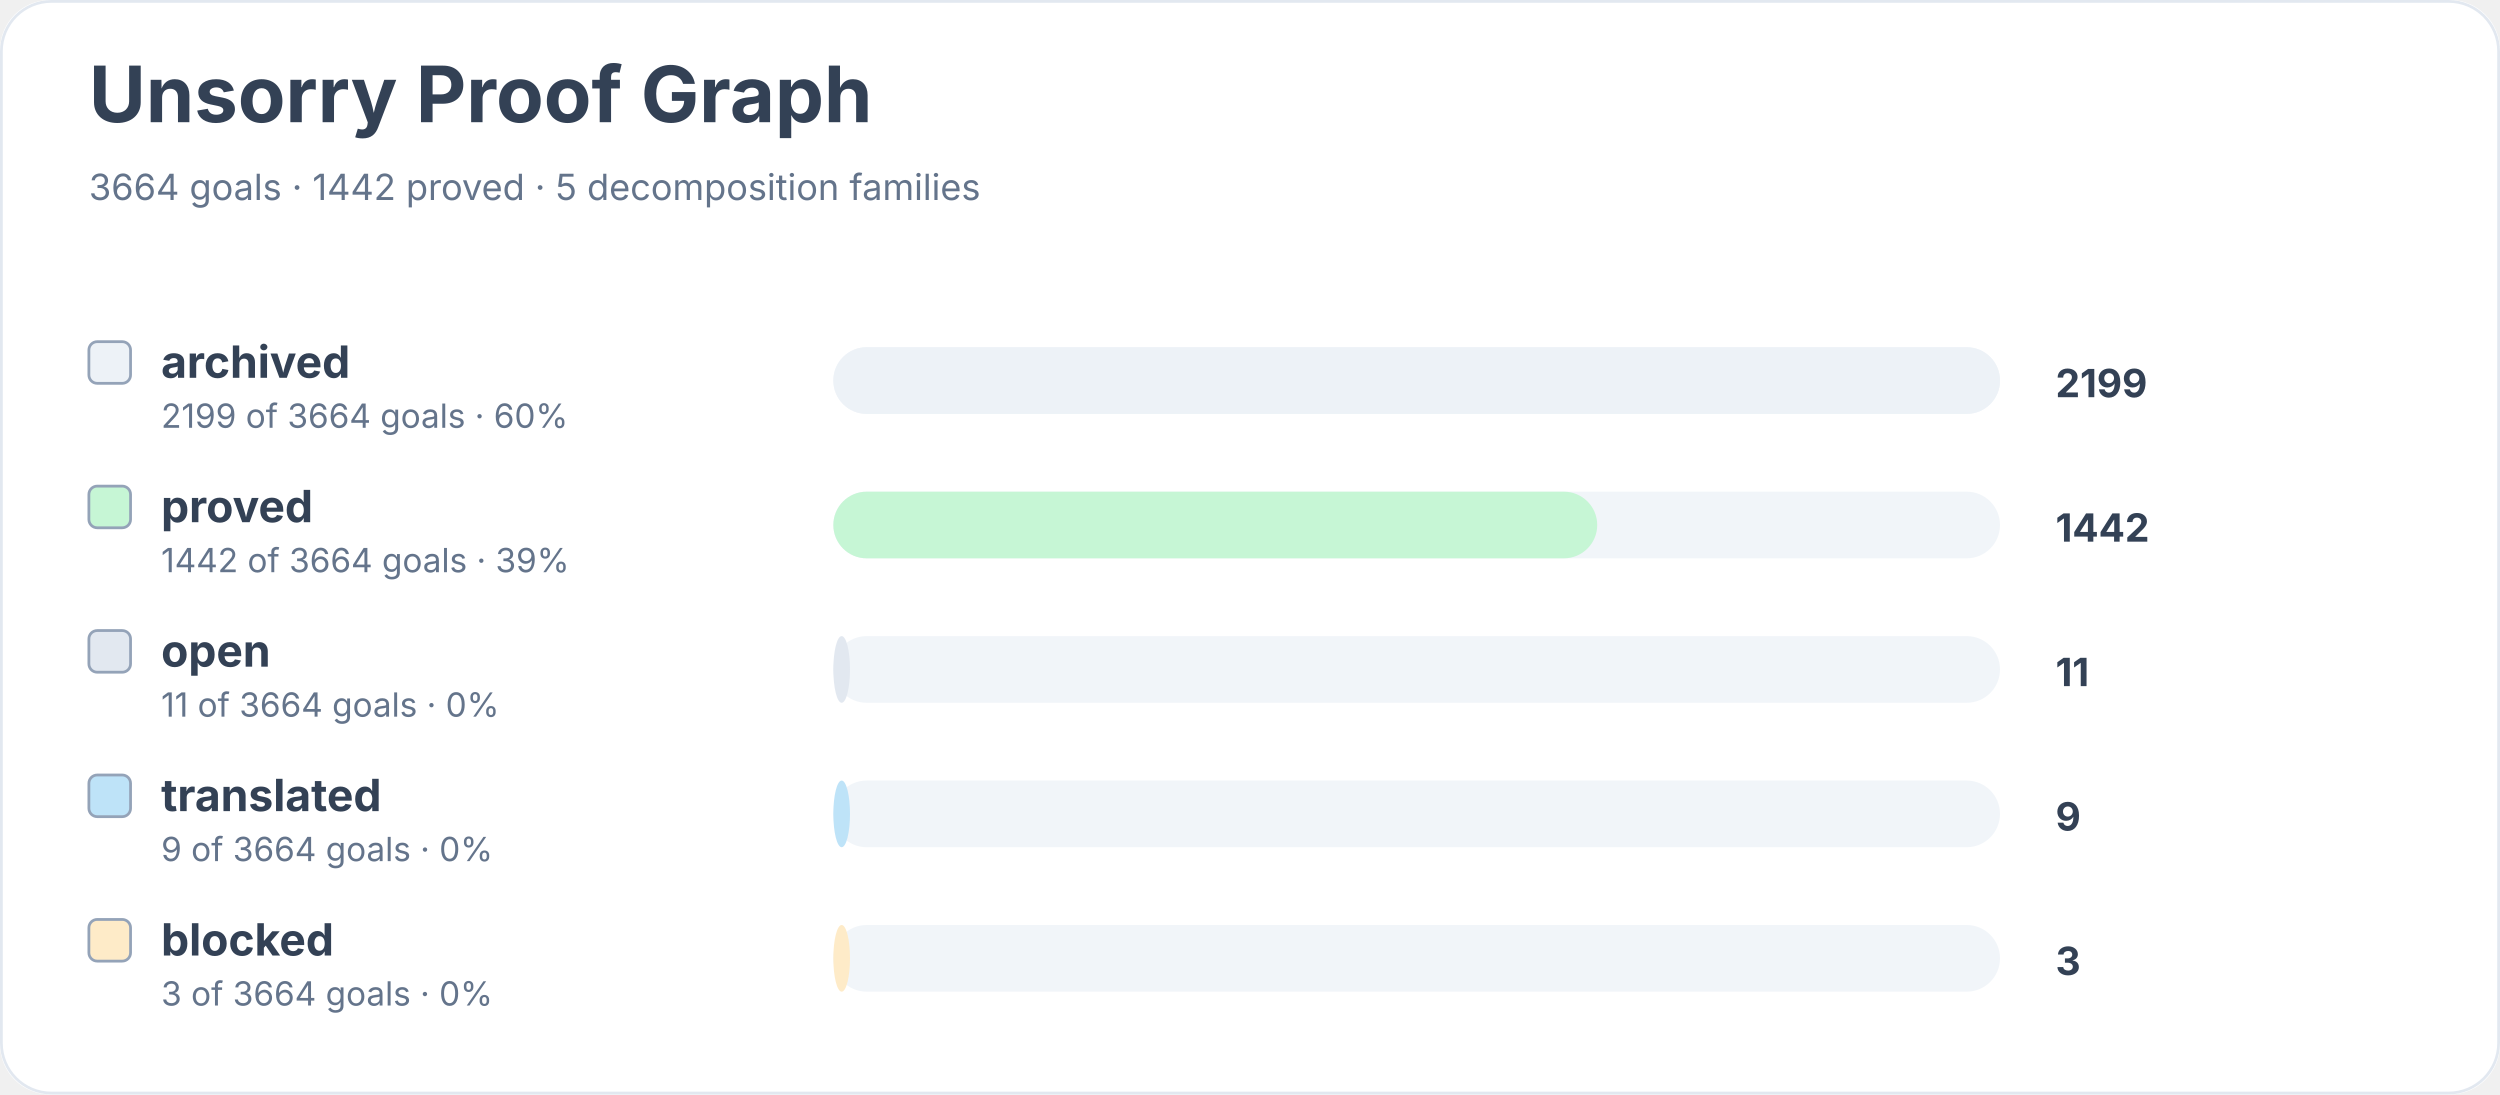
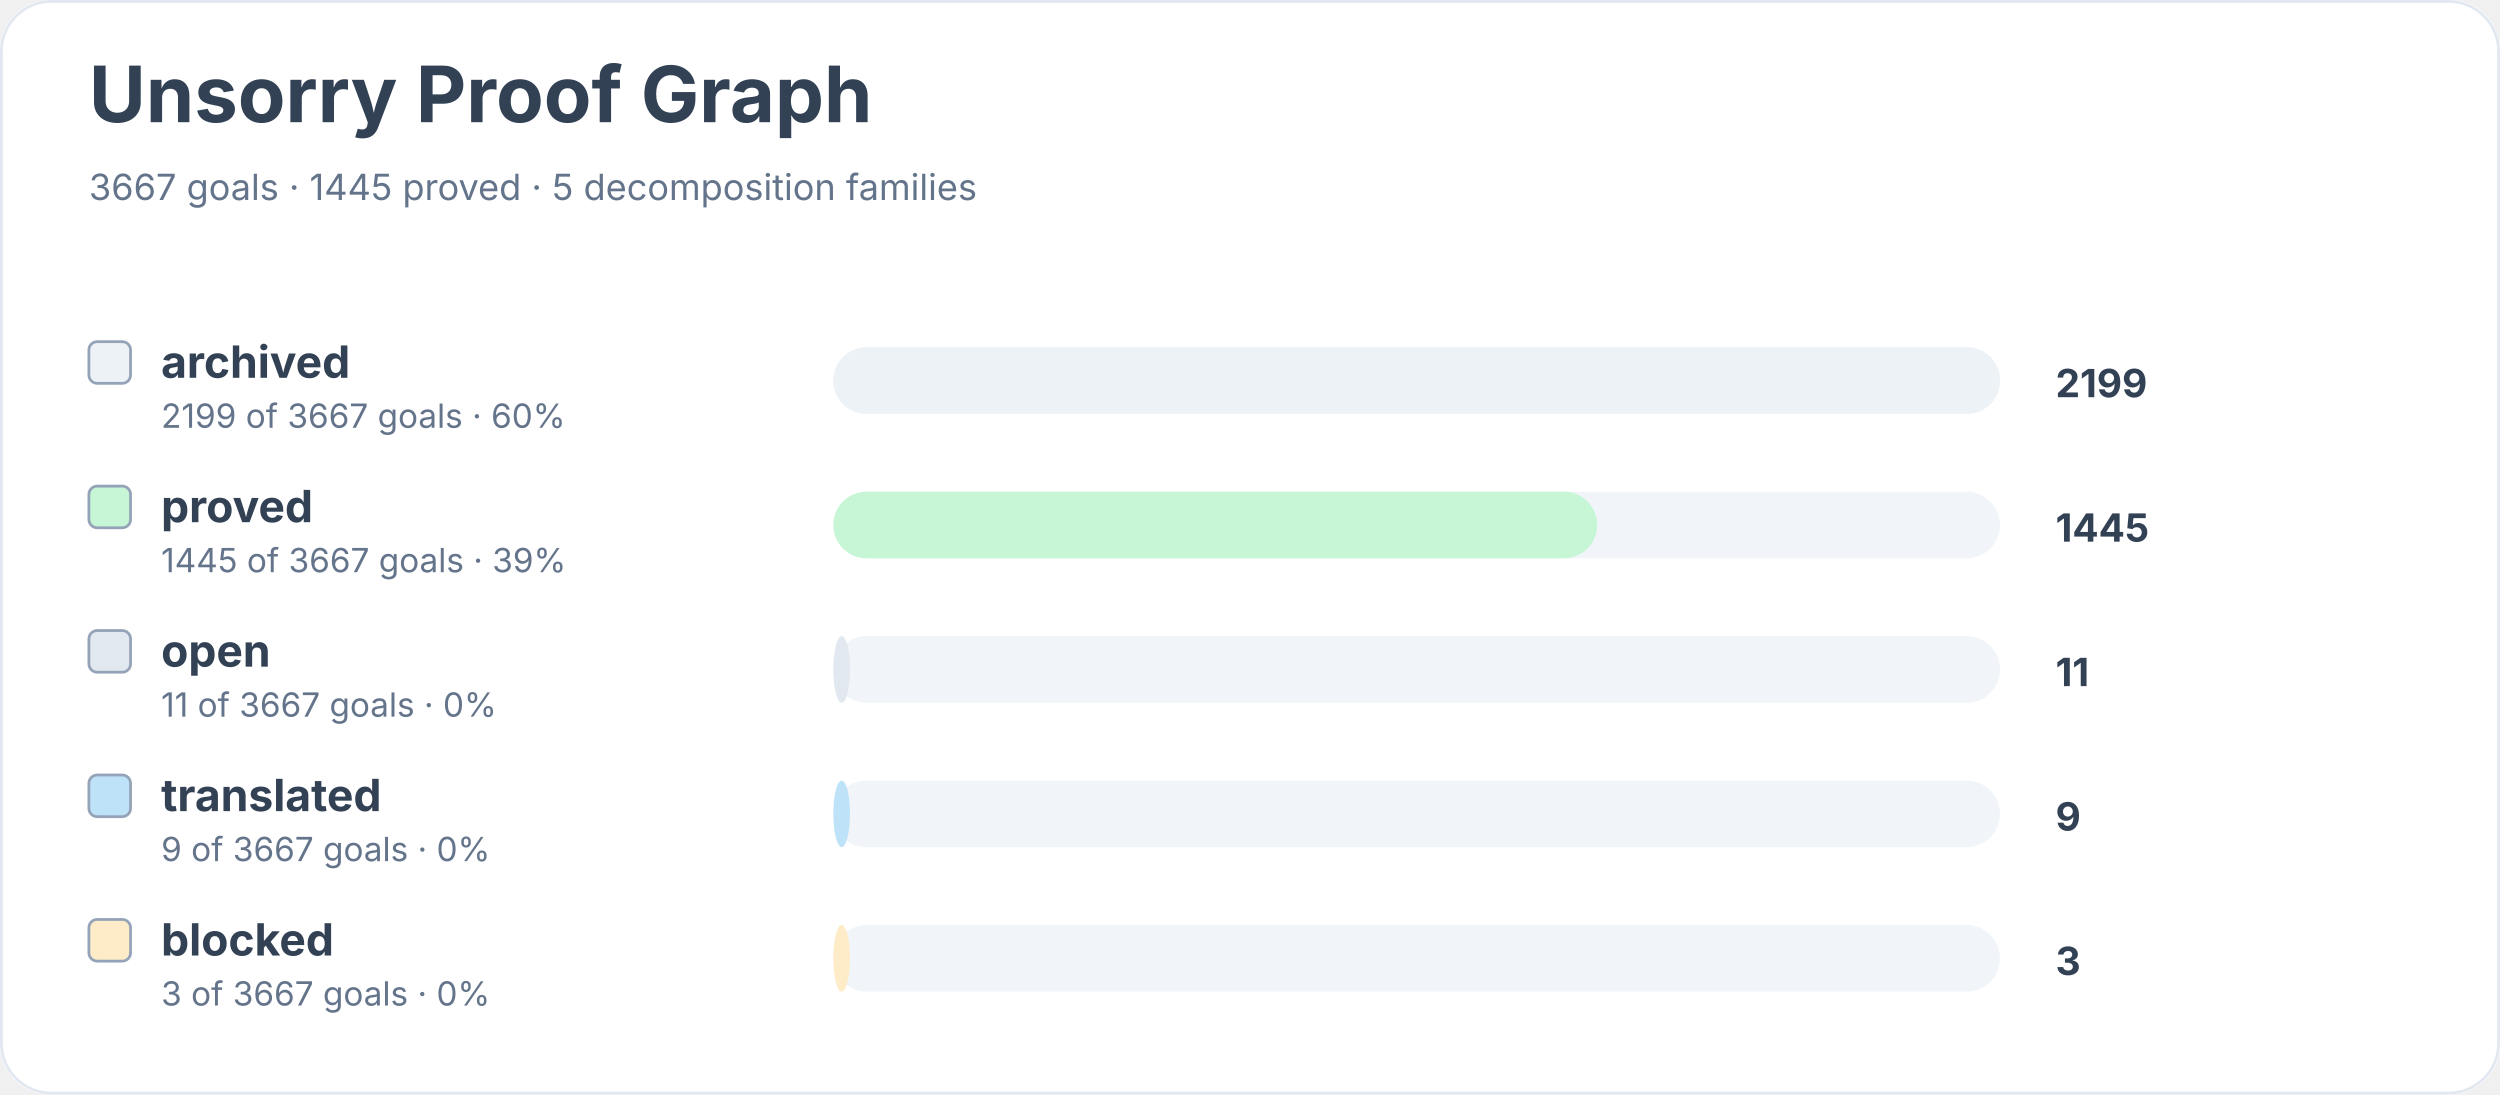
<svg xmlns="http://www.w3.org/2000/svg" width="900" height="394" viewBox="0 0 900 394" role="img" aria-labelledby="title desc">
  <rect width="900" height="100%" rx="18" fill="#ffffff" />
  <rect x="0.5" y="0.5" width="899" height="393" rx="18" fill="none" stroke="#e2e8f0" />
  <text x="32" y="44" font-family="Inter, system-ui, sans-serif" font-size="28" font-weight="700" fill="#334155">Unsorry Proof Graph</text>
-   <text x="32" y="72" font-family="Inter, system-ui, sans-serif" font-size="13" fill="#64748b">3664 goals · 1442 proved · 5 decomposition families</text>
+   <text x="32" y="72" font-family="Inter, system-ui, sans-serif" font-size="13" fill="#64748b">3667 goals · 1445 proved · 5 decomposition families</text>
  <rect x="32" y="123" width="15" height="15" rx="3" fill="#edf2f7" stroke="#94a3b8" />
  <text x="58" y="136" font-family="Inter, system-ui, sans-serif" font-size="16" font-weight="650" fill="#334155">archived</text>
-   <text x="58" y="154" font-family="Inter, system-ui, sans-serif" font-size="12" fill="#64748b">2199 of 3664 goals · 60%</text>
+   <text x="58" y="154" font-family="Inter, system-ui, sans-serif" font-size="12" fill="#64748b">2199 of 3667 goals · 60%</text>
  <rect x="300" y="125" width="420" height="24" rx="12" fill="#f1f5f9" />
  <rect x="300" y="125" width="420" height="24" rx="12" fill="#edf2f7" />
  <text x="740" y="143" font-family="Inter, system-ui, sans-serif" font-size="14" font-weight="700" fill="#334155">2199</text>
  <rect x="32" y="175" width="15" height="15" rx="3" fill="#c6f6d5" stroke="#94a3b8" />
  <text x="58" y="188" font-family="Inter, system-ui, sans-serif" font-size="16" font-weight="650" fill="#334155">proved</text>
-   <text x="58" y="206" font-family="Inter, system-ui, sans-serif" font-size="12" fill="#64748b">1442 of 3664 goals · 39%</text>
+   <text x="58" y="206" font-family="Inter, system-ui, sans-serif" font-size="12" fill="#64748b">1445 of 3667 goals · 39%</text>
  <rect x="300" y="177" width="420" height="24" rx="12" fill="#f1f5f9" />
  <rect x="300" y="177" width="275" height="24" rx="12" fill="#c6f6d5" />
-   <text x="740" y="195" font-family="Inter, system-ui, sans-serif" font-size="14" font-weight="700" fill="#334155">1442</text>
+   <text x="740" y="195" font-family="Inter, system-ui, sans-serif" font-size="14" font-weight="700" fill="#334155">1445</text>
  <rect x="32" y="227" width="15" height="15" rx="3" fill="#e2e8f0" stroke="#94a3b8" />
  <text x="58" y="240" font-family="Inter, system-ui, sans-serif" font-size="16" font-weight="650" fill="#334155">open</text>
-   <text x="58" y="258" font-family="Inter, system-ui, sans-serif" font-size="12" fill="#64748b">11 of 3664 goals · 0%</text>
+   <text x="58" y="258" font-family="Inter, system-ui, sans-serif" font-size="12" fill="#64748b">11 of 3667 goals · 0%</text>
  <rect x="300" y="229" width="420" height="24" rx="12" fill="#f1f5f9" />
  <rect x="300" y="229" width="6" height="24" rx="12" fill="#e2e8f0" />
  <text x="740" y="247" font-family="Inter, system-ui, sans-serif" font-size="14" font-weight="700" fill="#334155">11</text>
  <rect x="32" y="279" width="15" height="15" rx="3" fill="#bee3f8" stroke="#94a3b8" />
  <text x="58" y="292" font-family="Inter, system-ui, sans-serif" font-size="16" font-weight="650" fill="#334155">translated</text>
-   <text x="58" y="310" font-family="Inter, system-ui, sans-serif" font-size="12" fill="#64748b">9 of 3664 goals · 0%</text>
+   <text x="58" y="310" font-family="Inter, system-ui, sans-serif" font-size="12" fill="#64748b">9 of 3667 goals · 0%</text>
  <rect x="300" y="281" width="420" height="24" rx="12" fill="#f1f5f9" />
  <rect x="300" y="281" width="6" height="24" rx="12" fill="#bee3f8" />
  <text x="740" y="299" font-family="Inter, system-ui, sans-serif" font-size="14" font-weight="700" fill="#334155">9</text>
  <rect x="32" y="331" width="15" height="15" rx="3" fill="#feebc8" stroke="#94a3b8" />
  <text x="58" y="344" font-family="Inter, system-ui, sans-serif" font-size="16" font-weight="650" fill="#334155">blocked</text>
-   <text x="58" y="362" font-family="Inter, system-ui, sans-serif" font-size="12" fill="#64748b">3 of 3664 goals · 0%</text>
+   <text x="58" y="362" font-family="Inter, system-ui, sans-serif" font-size="12" fill="#64748b">3 of 3667 goals · 0%</text>
  <rect x="300" y="333" width="420" height="24" rx="12" fill="#f1f5f9" />
  <rect x="300" y="333" width="6" height="24" rx="12" fill="#feebc8" />
  <text x="740" y="351" font-family="Inter, system-ui, sans-serif" font-size="14" font-weight="700" fill="#334155">3</text>
</svg>
